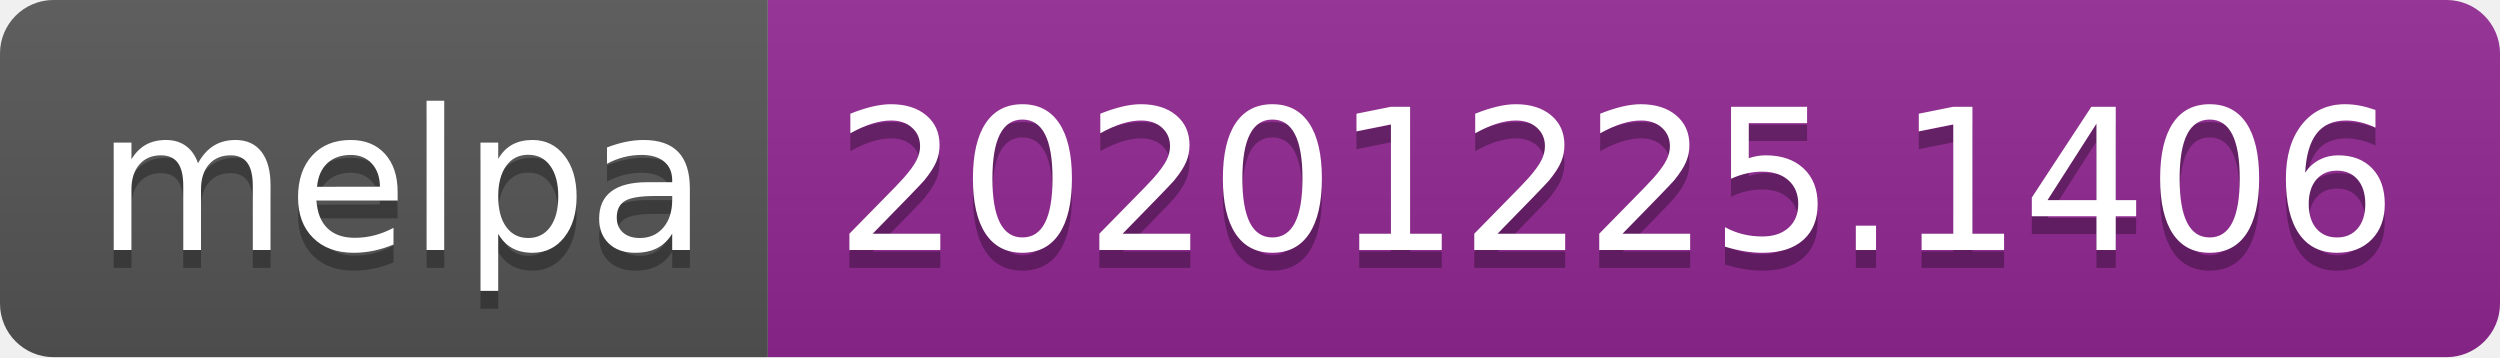
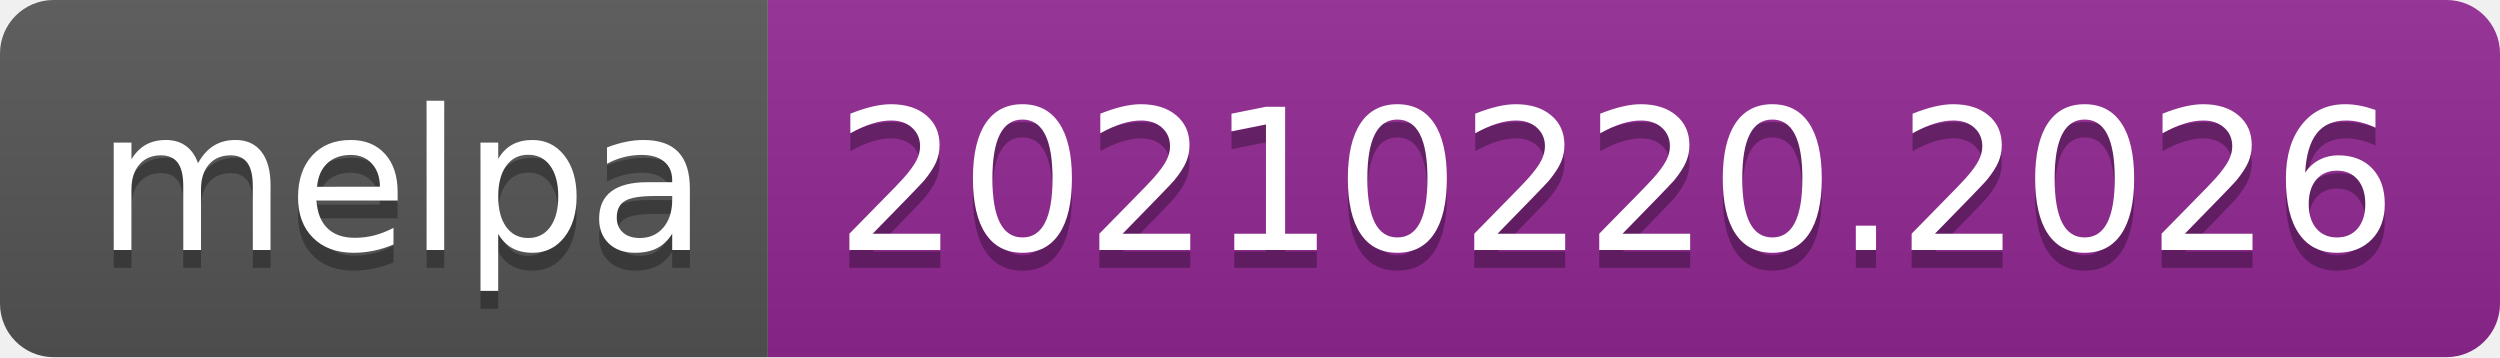
- <svg xmlns="http://www.w3.org/2000/svg" width="140" height="20" role="img" aria-label="melpa: 20201225.1406">
+ <svg xmlns="http://www.w3.org/2000/svg" width="140" height="20" role="img" aria-label="melpa: 20210220.2026">
  <linearGradient id="s" x2="0" y2="100%">
    <stop offset="0" stop-color="#bbb" stop-opacity=".1" />
    <stop offset="1" stop-opacity=".1" />
  </linearGradient>
  <clipPath id="r">
    <rect width="140" height="20" rx="3" fill="#fff" />
  </clipPath>
  <g clip-path="url(#r)">
    <rect width="43" height="20" fill="#555" />
    <rect x="43" width="97" height="20" fill="#922793" />
    <rect width="140" height="20" fill="url(#s)" />
  </g>
  <g fill="#fff" text-anchor="middle" font-family="Verdana,Geneva,DejaVu Sans,sans-serif" text-rendering="geometricPrecision" font-size="110">
    <text aria-hidden="true" x="225" y="150" fill="#010101" fill-opacity=".3" transform="scale(.1)" textLength="330">melpa</text>
    <text x="225" y="140" transform="scale(.1)" fill="#fff" textLength="330">melpa</text>
-     <text aria-hidden="true" x="905" y="150" fill="#010101" fill-opacity=".3" transform="scale(.1)" textLength="870">20201225.1406</text>
-     <text x="905" y="140" transform="scale(.1)" fill="#fff" textLength="870">20201225.1406</text>
+     <text aria-hidden="true" x="905" y="150" fill="#010101" fill-opacity=".3" transform="scale(.1)" textLength="870">20210220.2026</text>
+     <text x="905" y="140" transform="scale(.1)" fill="#fff" textLength="870">20210220.2026</text>
  </g>
</svg>
